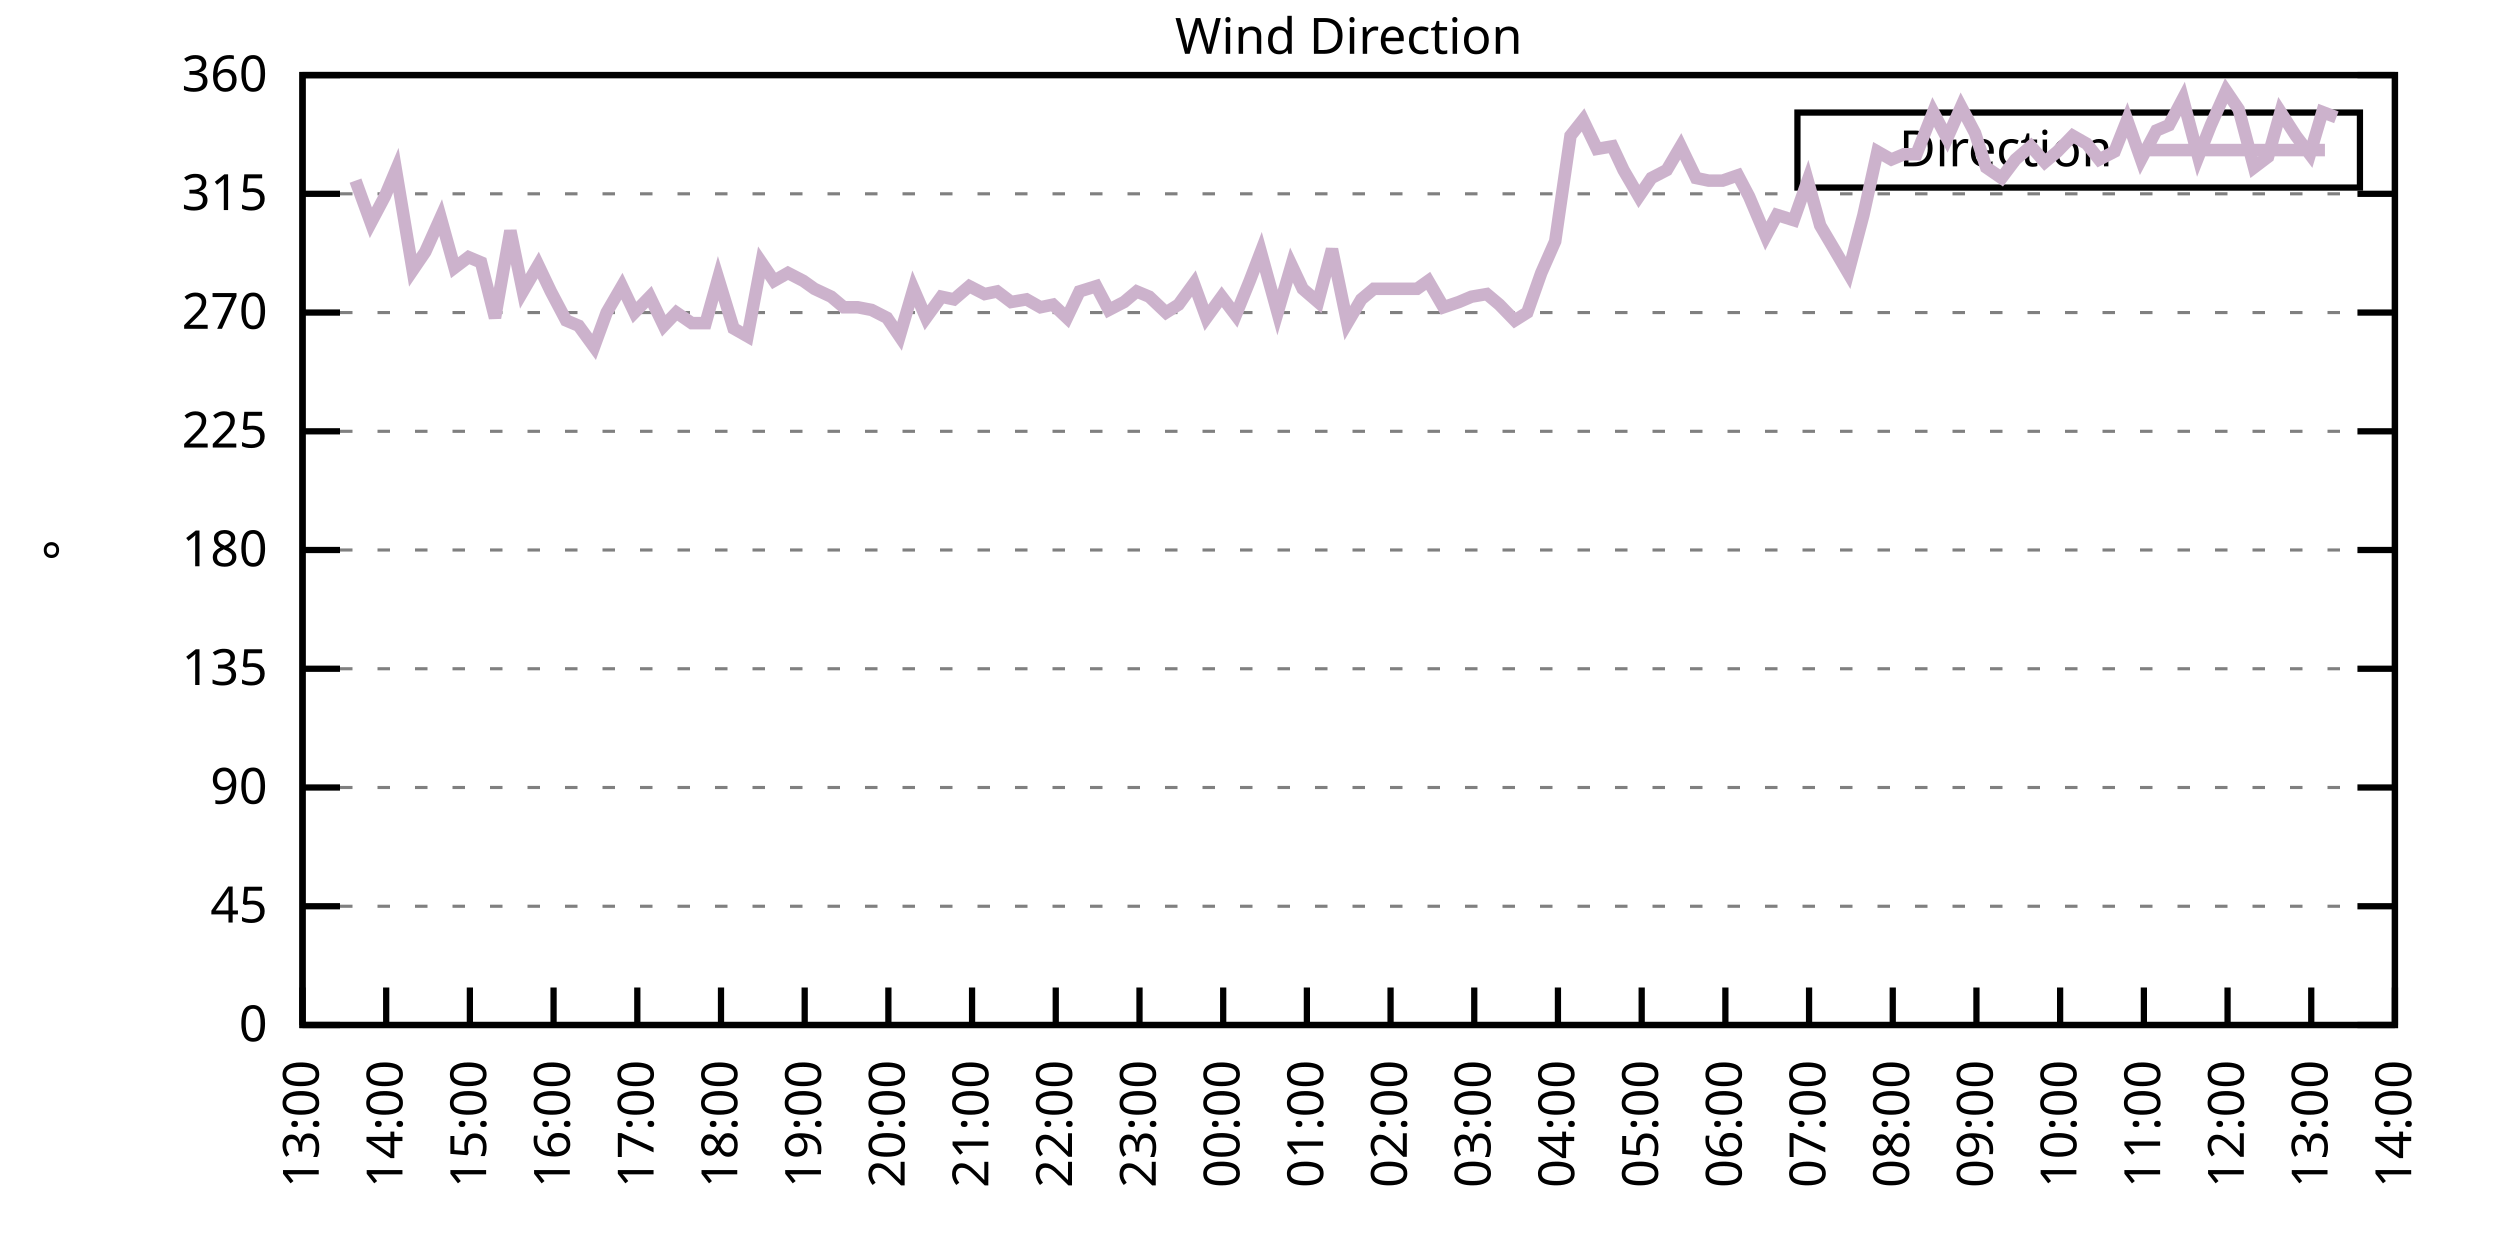
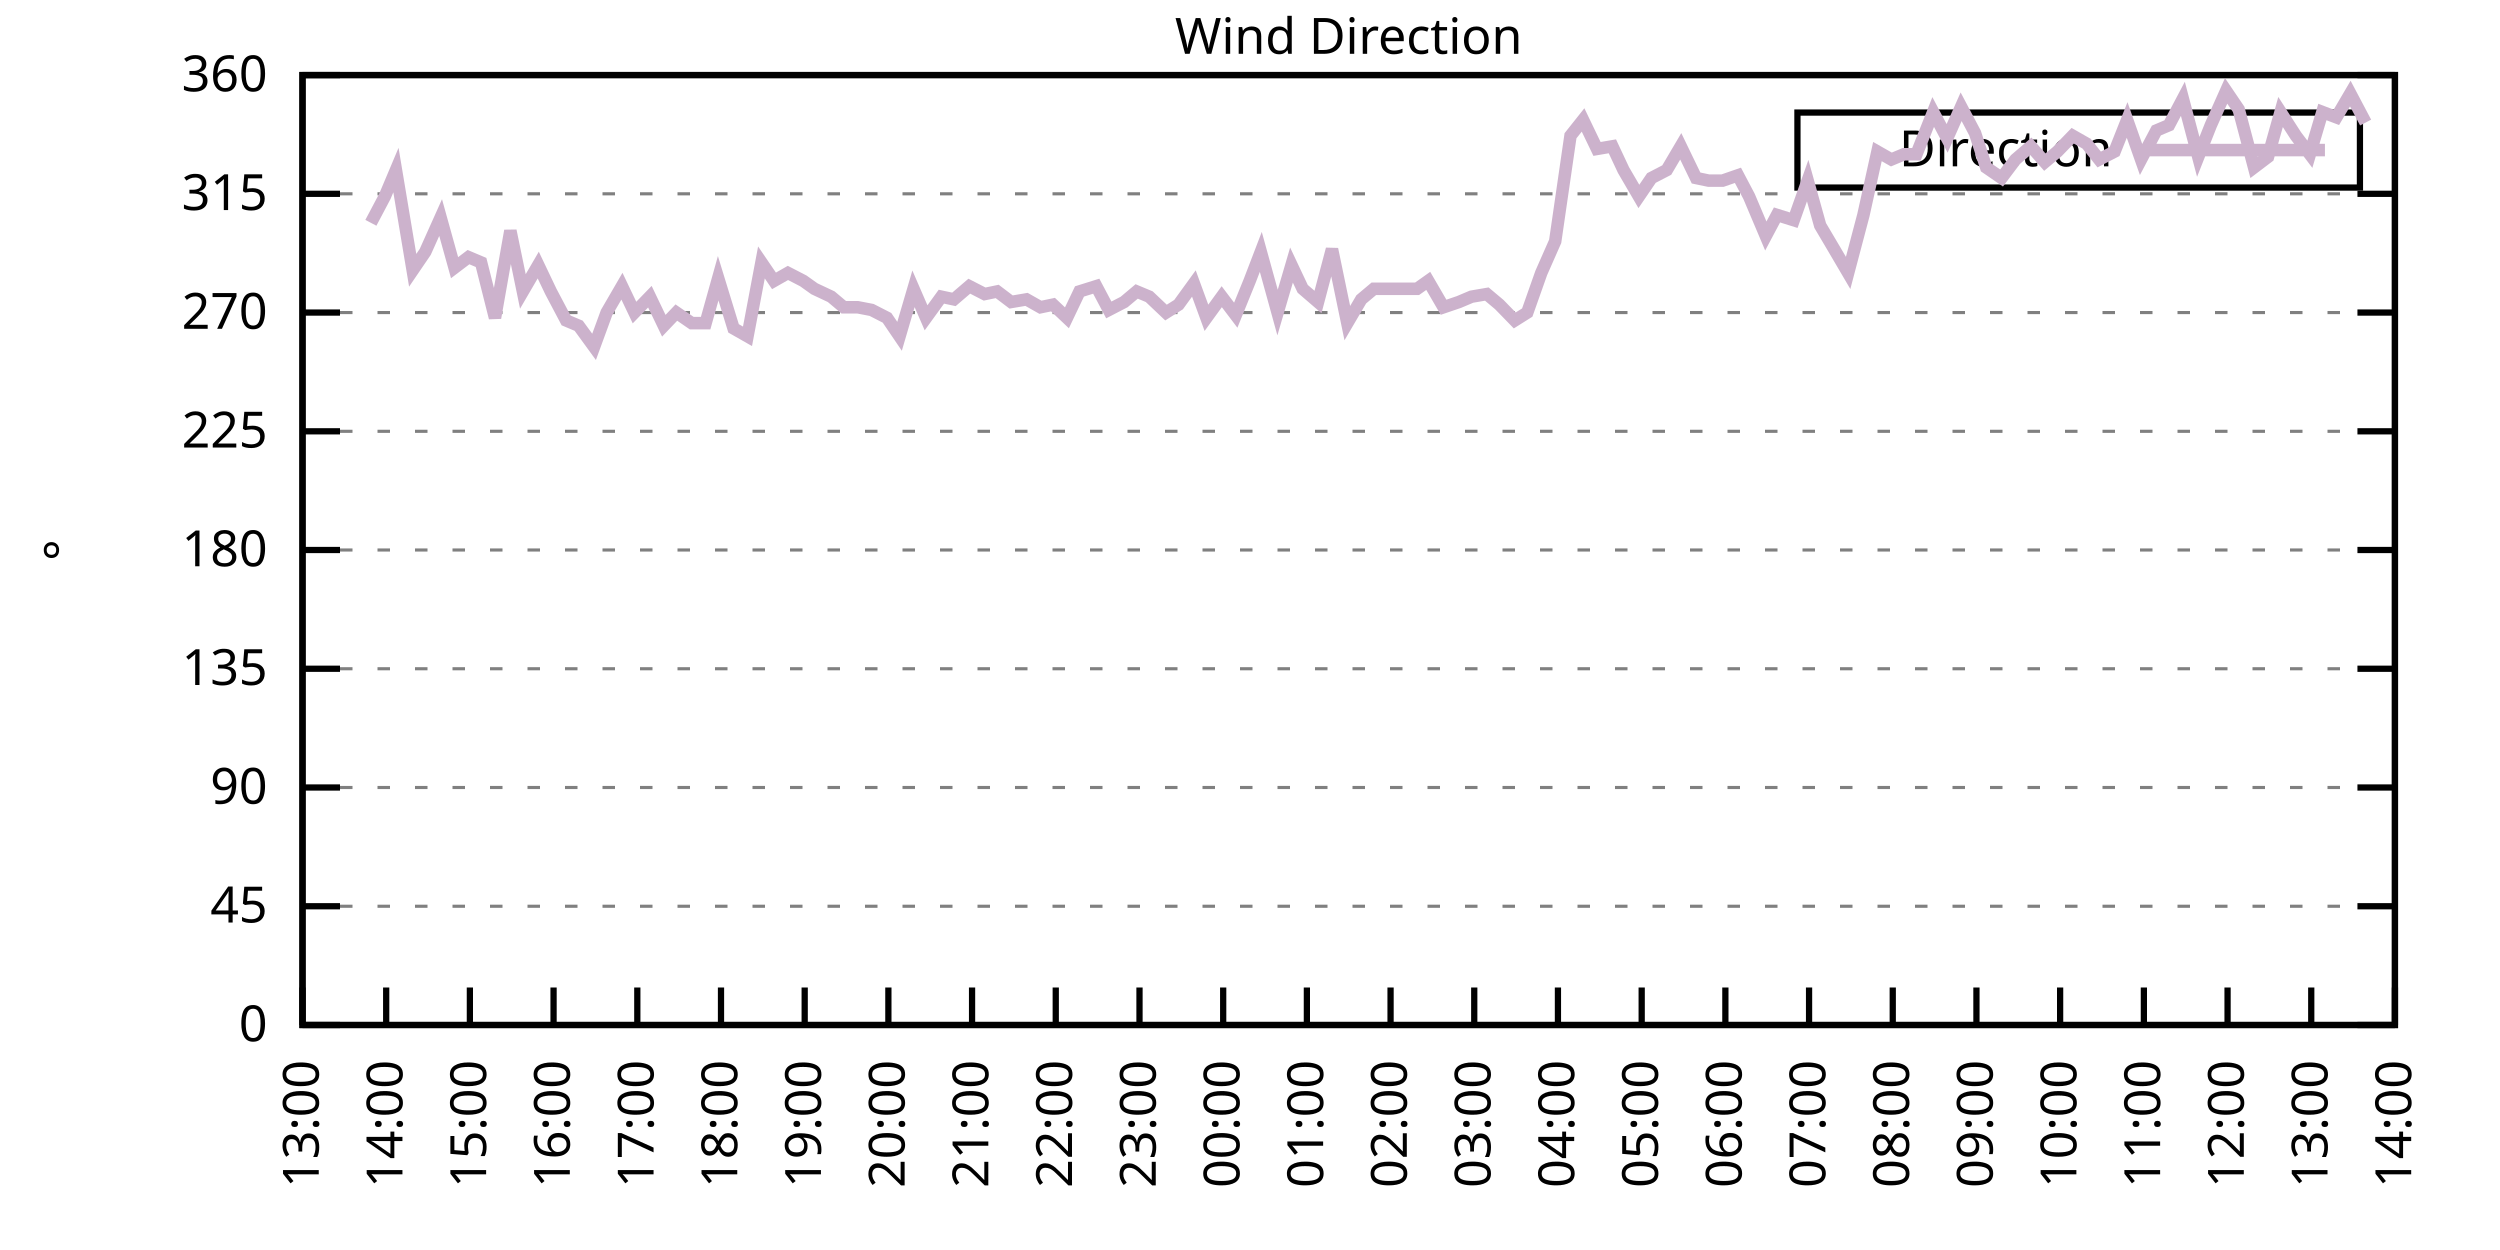
<svg xmlns="http://www.w3.org/2000/svg" xmlns:xlink="http://www.w3.org/1999/xlink" width="400" height="200" viewBox="0 0 400 200">
  <g id="gnuplot_canvas">
    <rect x="0" y="0" width="400" height="200" fill="none" />
    <defs>
      <circle id="gpDot" r="0.5" stroke-width="0.5" stroke="currentColor" />
      <path id="gpPt0" stroke-width="0.333" stroke="currentColor" d="M-1,0 h2 M0,-1 v2" />
      <path id="gpPt1" stroke-width="0.333" stroke="currentColor" d="M-1,-1 L1,1 M1,-1 L-1,1" />
      <path id="gpPt2" stroke-width="0.333" stroke="currentColor" d="M-1,0 L1,0 M0,-1 L0,1 M-1,-1 L1,1 M-1,1 L1,-1" />
      <rect id="gpPt3" stroke-width="0.333" stroke="currentColor" x="-1" y="-1" width="2" height="2" />
      <rect id="gpPt4" stroke-width="0.333" stroke="currentColor" fill="currentColor" x="-1" y="-1" width="2" height="2" />
      <circle id="gpPt5" stroke-width="0.333" stroke="currentColor" cx="0" cy="0" r="1" />
      <use xlink:href="#gpPt5" id="gpPt6" fill="currentColor" stroke="none" />
      <path id="gpPt7" stroke-width="0.333" stroke="currentColor" d="M0,-1.33 L-1.33,0.67 L1.33,0.67 z" />
      <use xlink:href="#gpPt7" id="gpPt8" fill="currentColor" stroke="none" />
      <use xlink:href="#gpPt7" id="gpPt9" stroke="currentColor" transform="rotate(180)" />
      <use xlink:href="#gpPt9" id="gpPt10" fill="currentColor" stroke="none" />
      <use xlink:href="#gpPt3" id="gpPt11" stroke="currentColor" transform="rotate(45)" />
      <use xlink:href="#gpPt11" id="gpPt12" fill="currentColor" stroke="none" />
      <path id="gpPt13" stroke-width="0.333" stroke="currentColor" d="M0,1.330 L1.265,0.411 L0.782,-1.067 L-0.782,-1.076 L-1.265,0.411 z" />
      <use xlink:href="#gpPt13" id="gpPt14" fill="currentColor" stroke="none" />
      <filter id="textbox" filterUnits="objectBoundingBox" x="0" y="0" height="1" width="1">
        <feFlood flood-color="white" flood-opacity="1" result="bgnd" />
        <feComposite in="SourceGraphic" in2="bgnd" operator="atop" />
      </filter>
      <filter id="greybox" filterUnits="objectBoundingBox" x="0" y="0" height="1" width="1">
        <feFlood flood-color="lightgrey" flood-opacity="1" result="grey" />
        <feComposite in="SourceGraphic" in2="grey" operator="atop" />
      </filter>
    </defs>
    <g fill="none" color="white" stroke="currentColor" stroke-width="1.00" stroke-linecap="butt" stroke-linejoin="miter">
</g>
    <g fill="none" color="black" stroke="currentColor" stroke-width="1.00" stroke-linecap="butt" stroke-linejoin="miter">
      <g stroke="none" shape-rendering="crispEdges">
        <polygon fill="rgb(255, 255, 255)" points="48.40,164.00 383.18,164.00 383.18,12.02 48.40,12.02 " />
      </g>
    </g>
    <g fill="none" color="black" stroke="currentColor" stroke-width="1.00" stroke-linecap="butt" stroke-linejoin="miter">
</g>
    <g fill="none" color="black" stroke="black" stroke-width="0.50" stroke-linecap="butt" stroke-linejoin="miter">
</g>
    <g fill="none" color="gray" stroke="currentColor" stroke-width="0.50" stroke-linecap="butt" stroke-linejoin="miter">
      <path stroke="gray" stroke-dasharray="2,4" class="gridline" d="M48.40,164.00 L383.19,164.00  " />
    </g>
    <g fill="none" color="gray" stroke="gray" stroke-width="1.00" stroke-linecap="butt" stroke-linejoin="miter">
</g>
    <g fill="none" color="black" stroke="currentColor" stroke-width="1.00" stroke-linecap="butt" stroke-linejoin="miter">
      <path stroke="black" d="M48.40,164.00 L54.40,164.00 M383.19,164.00 L377.19,164.00  " />
      <g transform="translate(42.80,166.60)" stroke="none" fill="black" font-family="Sans" font-size="8.00" text-anchor="end">
        <text>
          <tspan font-family="Sans"> 0</tspan>
        </text>
      </g>
    </g>
    <g fill="none" color="black" stroke="currentColor" stroke-width="1.00" stroke-linecap="butt" stroke-linejoin="miter">
</g>
    <g fill="none" color="black" stroke="black" stroke-width="0.50" stroke-linecap="butt" stroke-linejoin="miter">
</g>
    <g fill="none" color="gray" stroke="currentColor" stroke-width="0.50" stroke-linecap="butt" stroke-linejoin="miter">
      <path stroke="gray" stroke-dasharray="2,4" class="gridline" d="M48.40,145.00 L383.19,145.00  " />
    </g>
    <g fill="none" color="gray" stroke="gray" stroke-width="1.00" stroke-linecap="butt" stroke-linejoin="miter">
</g>
    <g fill="none" color="black" stroke="currentColor" stroke-width="1.00" stroke-linecap="butt" stroke-linejoin="miter">
      <path stroke="black" d="M48.40,145.00 L54.40,145.00 M383.19,145.00 L377.19,145.00  " />
      <g transform="translate(42.80,147.60)" stroke="none" fill="black" font-family="Sans" font-size="8.00" text-anchor="end">
        <text>
          <tspan font-family="Sans"> 45</tspan>
        </text>
      </g>
    </g>
    <g fill="none" color="black" stroke="currentColor" stroke-width="1.00" stroke-linecap="butt" stroke-linejoin="miter">
</g>
    <g fill="none" color="black" stroke="black" stroke-width="0.50" stroke-linecap="butt" stroke-linejoin="miter">
</g>
    <g fill="none" color="gray" stroke="currentColor" stroke-width="0.50" stroke-linecap="butt" stroke-linejoin="miter">
      <path stroke="gray" stroke-dasharray="2,4" class="gridline" d="M48.40,126.00 L383.19,126.00  " />
    </g>
    <g fill="none" color="gray" stroke="gray" stroke-width="1.00" stroke-linecap="butt" stroke-linejoin="miter">
</g>
    <g fill="none" color="black" stroke="currentColor" stroke-width="1.00" stroke-linecap="butt" stroke-linejoin="miter">
      <path stroke="black" d="M48.40,126.00 L54.40,126.00 M383.19,126.00 L377.19,126.00  " />
      <g transform="translate(42.80,128.60)" stroke="none" fill="black" font-family="Sans" font-size="8.00" text-anchor="end">
        <text>
          <tspan font-family="Sans"> 90</tspan>
        </text>
      </g>
    </g>
    <g fill="none" color="black" stroke="currentColor" stroke-width="1.00" stroke-linecap="butt" stroke-linejoin="miter">
</g>
    <g fill="none" color="black" stroke="black" stroke-width="0.50" stroke-linecap="butt" stroke-linejoin="miter">
</g>
    <g fill="none" color="gray" stroke="currentColor" stroke-width="0.50" stroke-linecap="butt" stroke-linejoin="miter">
      <path stroke="gray" stroke-dasharray="2,4" class="gridline" d="M48.40,107.00 L383.19,107.00  " />
    </g>
    <g fill="none" color="gray" stroke="gray" stroke-width="1.00" stroke-linecap="butt" stroke-linejoin="miter">
</g>
    <g fill="none" color="black" stroke="currentColor" stroke-width="1.00" stroke-linecap="butt" stroke-linejoin="miter">
      <path stroke="black" d="M48.40,107.00 L54.40,107.00 M383.19,107.00 L377.19,107.00  " />
      <g transform="translate(42.80,109.60)" stroke="none" fill="black" font-family="Sans" font-size="8.00" text-anchor="end">
        <text>
          <tspan font-family="Sans"> 135</tspan>
        </text>
      </g>
    </g>
    <g fill="none" color="black" stroke="currentColor" stroke-width="1.00" stroke-linecap="butt" stroke-linejoin="miter">
</g>
    <g fill="none" color="black" stroke="black" stroke-width="0.50" stroke-linecap="butt" stroke-linejoin="miter">
</g>
    <g fill="none" color="gray" stroke="currentColor" stroke-width="0.50" stroke-linecap="butt" stroke-linejoin="miter">
      <path stroke="gray" stroke-dasharray="2,4" class="gridline" d="M48.40,88.00 L383.19,88.00  " />
    </g>
    <g fill="none" color="gray" stroke="gray" stroke-width="1.00" stroke-linecap="butt" stroke-linejoin="miter">
</g>
    <g fill="none" color="black" stroke="currentColor" stroke-width="1.00" stroke-linecap="butt" stroke-linejoin="miter">
      <path stroke="black" d="M48.40,88.00 L54.40,88.00 M383.19,88.00 L377.19,88.00  " />
      <g transform="translate(42.80,90.60)" stroke="none" fill="black" font-family="Sans" font-size="8.00" text-anchor="end">
        <text>
          <tspan font-family="Sans"> 180</tspan>
        </text>
      </g>
    </g>
    <g fill="none" color="black" stroke="currentColor" stroke-width="1.00" stroke-linecap="butt" stroke-linejoin="miter">
</g>
    <g fill="none" color="black" stroke="black" stroke-width="0.50" stroke-linecap="butt" stroke-linejoin="miter">
</g>
    <g fill="none" color="gray" stroke="currentColor" stroke-width="0.50" stroke-linecap="butt" stroke-linejoin="miter">
      <path stroke="gray" stroke-dasharray="2,4" class="gridline" d="M48.40,69.01 L383.19,69.01  " />
    </g>
    <g fill="none" color="gray" stroke="gray" stroke-width="1.00" stroke-linecap="butt" stroke-linejoin="miter">
</g>
    <g fill="none" color="black" stroke="currentColor" stroke-width="1.00" stroke-linecap="butt" stroke-linejoin="miter">
      <path stroke="black" d="M48.40,69.01 L54.40,69.01 M383.19,69.01 L377.19,69.01  " />
      <g transform="translate(42.80,71.61)" stroke="none" fill="black" font-family="Sans" font-size="8.00" text-anchor="end">
        <text>
          <tspan font-family="Sans"> 225</tspan>
        </text>
      </g>
    </g>
    <g fill="none" color="black" stroke="currentColor" stroke-width="1.00" stroke-linecap="butt" stroke-linejoin="miter">
</g>
    <g fill="none" color="black" stroke="black" stroke-width="0.50" stroke-linecap="butt" stroke-linejoin="miter">
</g>
    <g fill="none" color="gray" stroke="currentColor" stroke-width="0.50" stroke-linecap="butt" stroke-linejoin="miter">
      <path stroke="gray" stroke-dasharray="2,4" class="gridline" d="M48.40,50.01 L383.19,50.01  " />
    </g>
    <g fill="none" color="gray" stroke="gray" stroke-width="1.00" stroke-linecap="butt" stroke-linejoin="miter">
</g>
    <g fill="none" color="black" stroke="currentColor" stroke-width="1.00" stroke-linecap="butt" stroke-linejoin="miter">
      <path stroke="black" d="M48.40,50.01 L54.40,50.01 M383.19,50.01 L377.19,50.01  " />
      <g transform="translate(42.80,52.61)" stroke="none" fill="black" font-family="Sans" font-size="8.00" text-anchor="end">
        <text>
          <tspan font-family="Sans"> 270</tspan>
        </text>
      </g>
    </g>
    <g fill="none" color="black" stroke="currentColor" stroke-width="1.00" stroke-linecap="butt" stroke-linejoin="miter">
</g>
    <g fill="none" color="black" stroke="black" stroke-width="0.50" stroke-linecap="butt" stroke-linejoin="miter">
</g>
    <g fill="none" color="gray" stroke="currentColor" stroke-width="0.50" stroke-linecap="butt" stroke-linejoin="miter">
      <path stroke="gray" stroke-dasharray="2,4" class="gridline" d="M48.40,31.01 L383.19,31.01  " />
    </g>
    <g fill="none" color="gray" stroke="gray" stroke-width="1.00" stroke-linecap="butt" stroke-linejoin="miter">
</g>
    <g fill="none" color="black" stroke="currentColor" stroke-width="1.00" stroke-linecap="butt" stroke-linejoin="miter">
      <path stroke="black" d="M48.40,31.01 L54.40,31.01 M383.19,31.01 L377.19,31.01  " />
      <g transform="translate(42.80,33.61)" stroke="none" fill="black" font-family="Sans" font-size="8.00" text-anchor="end">
        <text>
          <tspan font-family="Sans"> 315</tspan>
        </text>
      </g>
    </g>
    <g fill="none" color="black" stroke="currentColor" stroke-width="1.00" stroke-linecap="butt" stroke-linejoin="miter">
</g>
    <g fill="none" color="black" stroke="black" stroke-width="0.50" stroke-linecap="butt" stroke-linejoin="miter">
</g>
    <g fill="none" color="gray" stroke="currentColor" stroke-width="0.50" stroke-linecap="butt" stroke-linejoin="miter">
      <path stroke="gray" stroke-dasharray="2,4" class="gridline" d="M48.40,12.01 L383.19,12.01  " />
    </g>
    <g fill="none" color="gray" stroke="gray" stroke-width="1.00" stroke-linecap="butt" stroke-linejoin="miter">
</g>
    <g fill="none" color="black" stroke="currentColor" stroke-width="1.00" stroke-linecap="butt" stroke-linejoin="miter">
      <path stroke="black" d="M48.40,12.01 L54.40,12.01 M383.19,12.01 L377.19,12.01  " />
      <g transform="translate(42.80,14.61)" stroke="none" fill="black" font-family="Sans" font-size="8.00" text-anchor="end">
        <text>
          <tspan font-family="Sans"> 360</tspan>
        </text>
      </g>
    </g>
    <g fill="none" color="black" stroke="currentColor" stroke-width="1.00" stroke-linecap="butt" stroke-linejoin="miter">
      <path stroke="black" d="M48.40,164.00 L48.40,158.00  " />
      <g transform="translate(51.00,169.60) rotate(270.00)" stroke="none" fill="black" font-family="Sans" font-size="8.00" text-anchor="end">
        <text>
          <tspan font-family="Sans">13:00</tspan>
        </text>
      </g>
    </g>
    <g fill="none" color="black" stroke="currentColor" stroke-width="1.00" stroke-linecap="butt" stroke-linejoin="miter">
      <path stroke="black" d="M61.79,164.00 L61.79,158.00  " />
      <g transform="translate(64.39,169.60) rotate(270.00)" stroke="none" fill="black" font-family="Sans" font-size="8.00" text-anchor="end">
        <text>
          <tspan font-family="Sans">14:00</tspan>
        </text>
      </g>
    </g>
    <g fill="none" color="black" stroke="currentColor" stroke-width="1.00" stroke-linecap="butt" stroke-linejoin="miter">
      <path stroke="black" d="M75.18,164.00 L75.18,158.00  " />
      <g transform="translate(77.78,169.60) rotate(270.00)" stroke="none" fill="black" font-family="Sans" font-size="8.00" text-anchor="end">
        <text>
          <tspan font-family="Sans">15:00</tspan>
        </text>
      </g>
    </g>
    <g fill="none" color="black" stroke="currentColor" stroke-width="1.00" stroke-linecap="butt" stroke-linejoin="miter">
      <path stroke="black" d="M88.57,164.00 L88.57,158.00  " />
      <g transform="translate(91.17,169.60) rotate(270.00)" stroke="none" fill="black" font-family="Sans" font-size="8.00" text-anchor="end">
        <text>
          <tspan font-family="Sans">16:00</tspan>
        </text>
      </g>
    </g>
    <g fill="none" color="black" stroke="currentColor" stroke-width="1.00" stroke-linecap="butt" stroke-linejoin="miter">
      <path stroke="black" d="M101.97,164.00 L101.97,158.00  " />
      <g transform="translate(104.57,169.60) rotate(270.00)" stroke="none" fill="black" font-family="Sans" font-size="8.00" text-anchor="end">
        <text>
          <tspan font-family="Sans">17:00</tspan>
        </text>
      </g>
    </g>
    <g fill="none" color="black" stroke="currentColor" stroke-width="1.00" stroke-linecap="butt" stroke-linejoin="miter">
      <path stroke="black" d="M115.36,164.00 L115.36,158.00  " />
      <g transform="translate(117.96,169.60) rotate(270.00)" stroke="none" fill="black" font-family="Sans" font-size="8.00" text-anchor="end">
        <text>
          <tspan font-family="Sans">18:00</tspan>
        </text>
      </g>
    </g>
    <g fill="none" color="black" stroke="currentColor" stroke-width="1.00" stroke-linecap="butt" stroke-linejoin="miter">
      <path stroke="black" d="M128.75,164.00 L128.75,158.00  " />
      <g transform="translate(131.35,169.60) rotate(270.00)" stroke="none" fill="black" font-family="Sans" font-size="8.00" text-anchor="end">
        <text>
          <tspan font-family="Sans">19:00</tspan>
        </text>
      </g>
    </g>
    <g fill="none" color="black" stroke="currentColor" stroke-width="1.00" stroke-linecap="butt" stroke-linejoin="miter">
      <path stroke="black" d="M142.14,164.00 L142.14,158.00  " />
      <g transform="translate(144.74,169.60) rotate(270.00)" stroke="none" fill="black" font-family="Sans" font-size="8.00" text-anchor="end">
        <text>
          <tspan font-family="Sans">20:00</tspan>
        </text>
      </g>
    </g>
    <g fill="none" color="black" stroke="currentColor" stroke-width="1.00" stroke-linecap="butt" stroke-linejoin="miter">
      <path stroke="black" d="M155.53,164.00 L155.53,158.00  " />
      <g transform="translate(158.13,169.60) rotate(270.00)" stroke="none" fill="black" font-family="Sans" font-size="8.00" text-anchor="end">
        <text>
          <tspan font-family="Sans">21:00</tspan>
        </text>
      </g>
    </g>
    <g fill="none" color="black" stroke="currentColor" stroke-width="1.00" stroke-linecap="butt" stroke-linejoin="miter">
      <path stroke="black" d="M168.92,164.00 L168.92,158.00  " />
      <g transform="translate(171.52,169.60) rotate(270.00)" stroke="none" fill="black" font-family="Sans" font-size="8.00" text-anchor="end">
        <text>
          <tspan font-family="Sans">22:00</tspan>
        </text>
      </g>
    </g>
    <g fill="none" color="black" stroke="currentColor" stroke-width="1.00" stroke-linecap="butt" stroke-linejoin="miter">
      <path stroke="black" d="M182.32,164.00 L182.32,158.00  " />
      <g transform="translate(184.92,169.60) rotate(270.00)" stroke="none" fill="black" font-family="Sans" font-size="8.00" text-anchor="end">
        <text>
          <tspan font-family="Sans">23:00</tspan>
        </text>
      </g>
    </g>
    <g fill="none" color="black" stroke="currentColor" stroke-width="1.00" stroke-linecap="butt" stroke-linejoin="miter">
      <path stroke="black" d="M195.71,164.00 L195.71,158.00  " />
      <g transform="translate(198.31,169.60) rotate(270.00)" stroke="none" fill="black" font-family="Sans" font-size="8.00" text-anchor="end">
        <text>
          <tspan font-family="Sans">00:00</tspan>
        </text>
      </g>
    </g>
    <g fill="none" color="black" stroke="currentColor" stroke-width="1.00" stroke-linecap="butt" stroke-linejoin="miter">
      <path stroke="black" d="M209.10,164.00 L209.10,158.00  " />
      <g transform="translate(211.70,169.60) rotate(270.00)" stroke="none" fill="black" font-family="Sans" font-size="8.00" text-anchor="end">
        <text>
          <tspan font-family="Sans">01:00</tspan>
        </text>
      </g>
    </g>
    <g fill="none" color="black" stroke="currentColor" stroke-width="1.00" stroke-linecap="butt" stroke-linejoin="miter">
      <path stroke="black" d="M222.49,164.00 L222.49,158.00  " />
      <g transform="translate(225.09,169.60) rotate(270.00)" stroke="none" fill="black" font-family="Sans" font-size="8.00" text-anchor="end">
        <text>
          <tspan font-family="Sans">02:00</tspan>
        </text>
      </g>
    </g>
    <g fill="none" color="black" stroke="currentColor" stroke-width="1.00" stroke-linecap="butt" stroke-linejoin="miter">
      <path stroke="black" d="M235.88,164.00 L235.88,158.00  " />
      <g transform="translate(238.48,169.60) rotate(270.00)" stroke="none" fill="black" font-family="Sans" font-size="8.00" text-anchor="end">
        <text>
          <tspan font-family="Sans">03:00</tspan>
        </text>
      </g>
    </g>
    <g fill="none" color="black" stroke="currentColor" stroke-width="1.00" stroke-linecap="butt" stroke-linejoin="miter">
      <path stroke="black" d="M249.27,164.00 L249.27,158.00  " />
      <g transform="translate(251.87,169.60) rotate(270.00)" stroke="none" fill="black" font-family="Sans" font-size="8.00" text-anchor="end">
        <text>
          <tspan font-family="Sans">04:00</tspan>
        </text>
      </g>
    </g>
    <g fill="none" color="black" stroke="currentColor" stroke-width="1.00" stroke-linecap="butt" stroke-linejoin="miter">
      <path stroke="black" d="M262.67,164.00 L262.67,158.00  " />
      <g transform="translate(265.27,169.60) rotate(270.00)" stroke="none" fill="black" font-family="Sans" font-size="8.00" text-anchor="end">
        <text>
          <tspan font-family="Sans">05:00</tspan>
        </text>
      </g>
    </g>
    <g fill="none" color="black" stroke="currentColor" stroke-width="1.00" stroke-linecap="butt" stroke-linejoin="miter">
      <path stroke="black" d="M276.06,164.00 L276.06,158.00  " />
      <g transform="translate(278.66,169.60) rotate(270.00)" stroke="none" fill="black" font-family="Sans" font-size="8.00" text-anchor="end">
        <text>
          <tspan font-family="Sans">06:00</tspan>
        </text>
      </g>
    </g>
    <g fill="none" color="black" stroke="currentColor" stroke-width="1.00" stroke-linecap="butt" stroke-linejoin="miter">
      <path stroke="black" d="M289.45,164.00 L289.45,158.00  " />
      <g transform="translate(292.05,169.60) rotate(270.00)" stroke="none" fill="black" font-family="Sans" font-size="8.00" text-anchor="end">
        <text>
          <tspan font-family="Sans">07:00</tspan>
        </text>
      </g>
    </g>
    <g fill="none" color="black" stroke="currentColor" stroke-width="1.00" stroke-linecap="butt" stroke-linejoin="miter">
      <path stroke="black" d="M302.84,164.00 L302.84,158.00  " />
      <g transform="translate(305.44,169.60) rotate(270.00)" stroke="none" fill="black" font-family="Sans" font-size="8.00" text-anchor="end">
        <text>
          <tspan font-family="Sans">08:00</tspan>
        </text>
      </g>
    </g>
    <g fill="none" color="black" stroke="currentColor" stroke-width="1.00" stroke-linecap="butt" stroke-linejoin="miter">
      <path stroke="black" d="M316.23,164.00 L316.23,158.00  " />
      <g transform="translate(318.83,169.60) rotate(270.00)" stroke="none" fill="black" font-family="Sans" font-size="8.00" text-anchor="end">
        <text>
          <tspan font-family="Sans">09:00</tspan>
        </text>
      </g>
    </g>
    <g fill="none" color="black" stroke="currentColor" stroke-width="1.00" stroke-linecap="butt" stroke-linejoin="miter">
      <path stroke="black" d="M329.62,164.00 L329.62,158.00  " />
      <g transform="translate(332.22,169.60) rotate(270.00)" stroke="none" fill="black" font-family="Sans" font-size="8.00" text-anchor="end">
        <text>
          <tspan font-family="Sans">10:00</tspan>
        </text>
      </g>
    </g>
    <g fill="none" color="black" stroke="currentColor" stroke-width="1.00" stroke-linecap="butt" stroke-linejoin="miter">
      <path stroke="black" d="M343.02,164.00 L343.02,158.00  " />
      <g transform="translate(345.62,169.60) rotate(270.00)" stroke="none" fill="black" font-family="Sans" font-size="8.00" text-anchor="end">
        <text>
          <tspan font-family="Sans">11:00</tspan>
        </text>
      </g>
    </g>
    <g fill="none" color="black" stroke="currentColor" stroke-width="1.00" stroke-linecap="butt" stroke-linejoin="miter">
      <path stroke="black" d="M356.41,164.00 L356.41,158.00  " />
      <g transform="translate(359.01,169.60) rotate(270.00)" stroke="none" fill="black" font-family="Sans" font-size="8.00" text-anchor="end">
        <text>
          <tspan font-family="Sans">12:00</tspan>
        </text>
      </g>
    </g>
    <g fill="none" color="black" stroke="currentColor" stroke-width="1.00" stroke-linecap="butt" stroke-linejoin="miter">
      <path stroke="black" d="M369.80,164.00 L369.80,158.00  " />
      <g transform="translate(372.40,169.60) rotate(270.00)" stroke="none" fill="black" font-family="Sans" font-size="8.00" text-anchor="end">
        <text>
          <tspan font-family="Sans">13:00</tspan>
        </text>
      </g>
    </g>
    <g fill="none" color="black" stroke="currentColor" stroke-width="1.00" stroke-linecap="butt" stroke-linejoin="miter">
      <path stroke="black" d="M383.19,164.00 L383.19,158.00  " />
      <g transform="translate(385.79,169.60) rotate(270.00)" stroke="none" fill="black" font-family="Sans" font-size="8.00" text-anchor="end">
        <text>
          <tspan font-family="Sans">14:00</tspan>
        </text>
      </g>
    </g>
    <g fill="none" color="black" stroke="currentColor" stroke-width="1.00" stroke-linecap="butt" stroke-linejoin="miter">
</g>
    <g fill="none" color="black" stroke="currentColor" stroke-width="1.00" stroke-linecap="butt" stroke-linejoin="miter">
      <path stroke="black" d="M48.40,12.01 L48.40,164.00 L383.19,164.00 L383.19,12.01 L48.40,12.01 Z  " />
    </g>
    <g fill="none" color="black" stroke="currentColor" stroke-width="1.00" stroke-linecap="butt" stroke-linejoin="miter">
</g>
    <g fill="none" color="black" stroke="currentColor" stroke-width="1.00" stroke-linecap="butt" stroke-linejoin="miter">
      <path stroke="black" d="M287.59,30.01 L287.59,18.01 L377.59,18.01 L377.59,30.01 L287.59,30.01 Z  " />
    </g>
    <g id="Wind_direction_plot_1">
      <g fill="none" color="white" stroke="black" stroke-width="2.00" stroke-linecap="butt" stroke-linejoin="miter">
</g>
      <g fill="none" color="black" stroke="currentColor" stroke-width="2.00" stroke-linecap="butt" stroke-linejoin="miter">
        <g transform="translate(337.99,26.61)" stroke="none" fill="black" font-family="Sans" font-size="8.00" text-anchor="end">
          <text>
            <tspan font-family="Sans">Direction</tspan>
          </text>
        </g>
      </g>
      <g fill="none" color="black" stroke="currentColor" stroke-width="2.00" stroke-linecap="butt" stroke-linejoin="miter">
-         <path stroke="rgb(204, 178, 204)" d="M343.59,24.01 L371.99,24.01 M56.88,28.90 L59.34,35.65 L61.57,31.43 L63.35,27.21 L66.03,43.25 L68.04,40.30   L70.50,34.81 L72.73,42.83 L74.96,41.14 L76.97,41.99 L79.20,50.85 L81.66,36.92 L83.66,46.63 L86.12,42.41   L88.13,46.63 L90.58,51.27 L92.59,52.12 L95.05,55.50 L97.06,50.01 L99.51,45.79 L101.52,50.01 L103.98,47.47   L106.21,52.12 L108.22,50.01 L110.67,51.70 L112.90,51.70 L114.91,44.52 L117.37,52.54 L119.60,53.81 L121.83,41.99   L123.84,44.94 L126.07,43.67 L128.53,44.94 L130.31,46.21 L132.99,47.47 L135.00,49.16 L137.23,49.16 L139.46,49.59   L141.92,50.85 L143.93,53.81 L146.16,46.21 L148.17,50.85 L150.62,47.47 L152.63,47.90 L155.09,45.79 L157.54,47.05   L159.55,46.63 L161.78,48.32 L164.24,47.90 L166.47,49.16 L168.48,48.74 L170.71,50.85 L172.72,46.63 L175.40,45.79   L177.41,49.59 L179.86,48.32 L181.87,46.63 L183.88,47.47 L186.56,50.01 L188.57,48.74 L191.02,45.36 L193.03,50.85   L195.48,47.47 L197.72,50.43 L199.95,44.94 L201.73,40.30 L204.41,50.01 L206.64,42.41 L208.43,46.21 L210.88,48.32   L213.12,39.87 L215.57,51.70 L217.80,47.90 L219.81,46.21 L222.04,46.21 L224.28,46.21 L226.73,46.21 L228.52,44.94   L230.97,49.16 L233.43,48.32 L235.44,47.47 L237.89,47.05 L239.90,48.74 L242.36,51.27 L244.36,50.01 L246.60,43.67   L248.83,38.61 L251.28,21.72 L253.29,19.19 L255.52,23.83 L257.98,23.41 L259.76,27.21 L262.22,31.43 L264.23,28.48   L266.68,27.21 L268.92,23.41 L271.37,28.48 L273.38,28.90 L275.61,28.90 L278.07,28.05 L279.85,31.43 L282.53,37.76   L284.32,34.39 L286.99,35.23 L289.23,28.90 L291.23,36.08 L293.47,39.87 L295.70,43.67 L298.15,34.39 L300.39,24.25   L302.62,25.52 L304.63,24.68 L306.63,24.68 L309.31,17.92 L311.54,22.14 L313.78,17.08 L316.01,21.30 L317.79,26.79   L320.25,28.48 L322.48,25.52 L324.94,23.41 L327.17,25.94 L329.18,24.25 L331.63,21.72 L333.86,22.99 L335.87,25.52   L338.33,24.25 L340.34,19.19 L342.57,25.52 L345.02,20.88 L347.03,20.03 L349.26,15.81 L351.72,25.10 L353.73,20.03   L356.18,14.54 L358.19,17.50 L360.65,26.79 L362.88,25.10 L364.89,17.92 L367.34,21.72 L369.58,24.68 L371.58,17.92   L373.82,18.77  " />
+         <path stroke="rgb(204, 178, 204)" d="M343.59,24.01 L371.99,24.01 M59.34,35.65 L61.57,31.43 L63.35,27.21 L66.03,43.25 L68.04,40.30 L70.50,34.81   L72.73,42.83 L74.96,41.14 L76.97,41.99 L79.20,50.85 L81.66,36.92 L83.66,46.63 L86.12,42.41 L88.13,46.63   L90.58,51.27 L92.59,52.12 L95.05,55.50 L97.06,50.01 L99.51,45.79 L101.52,50.01 L103.98,47.47 L106.21,52.12   L108.22,50.01 L110.67,51.70 L112.90,51.70 L114.91,44.52 L117.37,52.54 L119.60,53.81 L121.83,41.99 L123.84,44.94   L126.07,43.67 L128.53,44.94 L130.31,46.21 L132.99,47.47 L135.00,49.16 L137.23,49.16 L139.46,49.59 L141.92,50.85   L143.93,53.81 L146.16,46.21 L148.17,50.85 L150.62,47.47 L152.63,47.90 L155.09,45.79 L157.54,47.05 L159.55,46.63   L161.78,48.32 L164.24,47.90 L166.47,49.16 L168.48,48.74 L170.71,50.85 L172.72,46.63 L175.40,45.79 L177.41,49.59   L179.86,48.32 L181.87,46.63 L183.88,47.47 L186.56,50.01 L188.57,48.74 L191.02,45.36 L193.03,50.85 L195.48,47.47   L197.72,50.43 L199.95,44.94 L201.73,40.30 L204.41,50.01 L206.64,42.41 L208.43,46.21 L210.88,48.32 L213.12,39.87   L215.57,51.70 L217.80,47.90 L219.81,46.21 L222.04,46.21 L224.28,46.21 L226.73,46.21 L228.52,44.94 L230.97,49.16   L233.43,48.32 L235.44,47.47 L237.89,47.05 L239.90,48.74 L242.36,51.27 L244.36,50.01 L246.60,43.67 L248.83,38.61   L251.28,21.72 L253.29,19.19 L255.52,23.83 L257.98,23.41 L259.76,27.21 L262.22,31.43 L264.23,28.48 L266.68,27.21   L268.92,23.41 L271.37,28.48 L273.38,28.90 L275.61,28.90 L278.07,28.05 L279.85,31.43 L282.53,37.76 L284.32,34.39   L286.99,35.23 L289.23,28.90 L291.23,36.08 L293.47,39.87 L295.70,43.67 L298.15,34.39 L300.39,24.25 L302.62,25.52   L304.63,24.68 L306.63,24.68 L309.31,17.92 L311.54,22.14 L313.78,17.08 L316.01,21.30 L317.79,26.79 L320.25,28.48   L322.48,25.52 L324.94,23.41 L327.17,25.94 L329.18,24.25 L331.63,21.72 L333.86,22.99 L335.87,25.52 L338.33,24.25   L340.34,19.19 L342.57,25.52 L345.02,20.88 L347.03,20.03 L349.26,15.81 L351.72,25.10 L353.73,20.03 L356.18,14.54   L358.19,17.50 L360.65,26.79 L362.88,25.10 L364.89,17.92 L367.34,21.72 L369.58,24.68 L371.58,17.92 L373.82,18.77   L376.05,14.97 L378.50,19.61  " />
      </g>
    </g>
    <g fill="none" color="black" stroke="currentColor" stroke-width="2.00" stroke-linecap="butt" stroke-linejoin="miter">
</g>
    <g fill="none" color="black" stroke="black" stroke-width="1.00" stroke-linecap="butt" stroke-linejoin="miter">
</g>
    <g fill="none" color="black" stroke="currentColor" stroke-width="1.00" stroke-linecap="butt" stroke-linejoin="miter">
      <path stroke="black" d="M48.40,12.01 L48.40,164.00 L383.19,164.00 L383.19,12.01 L48.40,12.01 Z  " />
      <g transform="translate(12.80,88.01) rotate(270.00)" stroke="none" fill="black" font-family="Sans" font-size="8.00" text-anchor="middle">
        <text>
          <tspan font-family="Sans">°</tspan>
        </text>
      </g>
    </g>
    <g fill="none" color="black" stroke="currentColor" stroke-width="1.00" stroke-linecap="butt" stroke-linejoin="miter">
</g>
    <g fill="none" color="black" stroke="currentColor" stroke-width="1.00" stroke-linecap="butt" stroke-linejoin="miter">
      <g transform="translate(215.79,8.61)" stroke="none" fill="black" font-family="Sans" font-size="8.00" text-anchor="middle">
        <text>
          <tspan font-family="Sans">Wind Direction</tspan>
        </text>
      </g>
    </g>
    <g fill="none" color="black" stroke="currentColor" stroke-width="1.00" stroke-linecap="butt" stroke-linejoin="miter">
</g>
  </g>
</svg>
